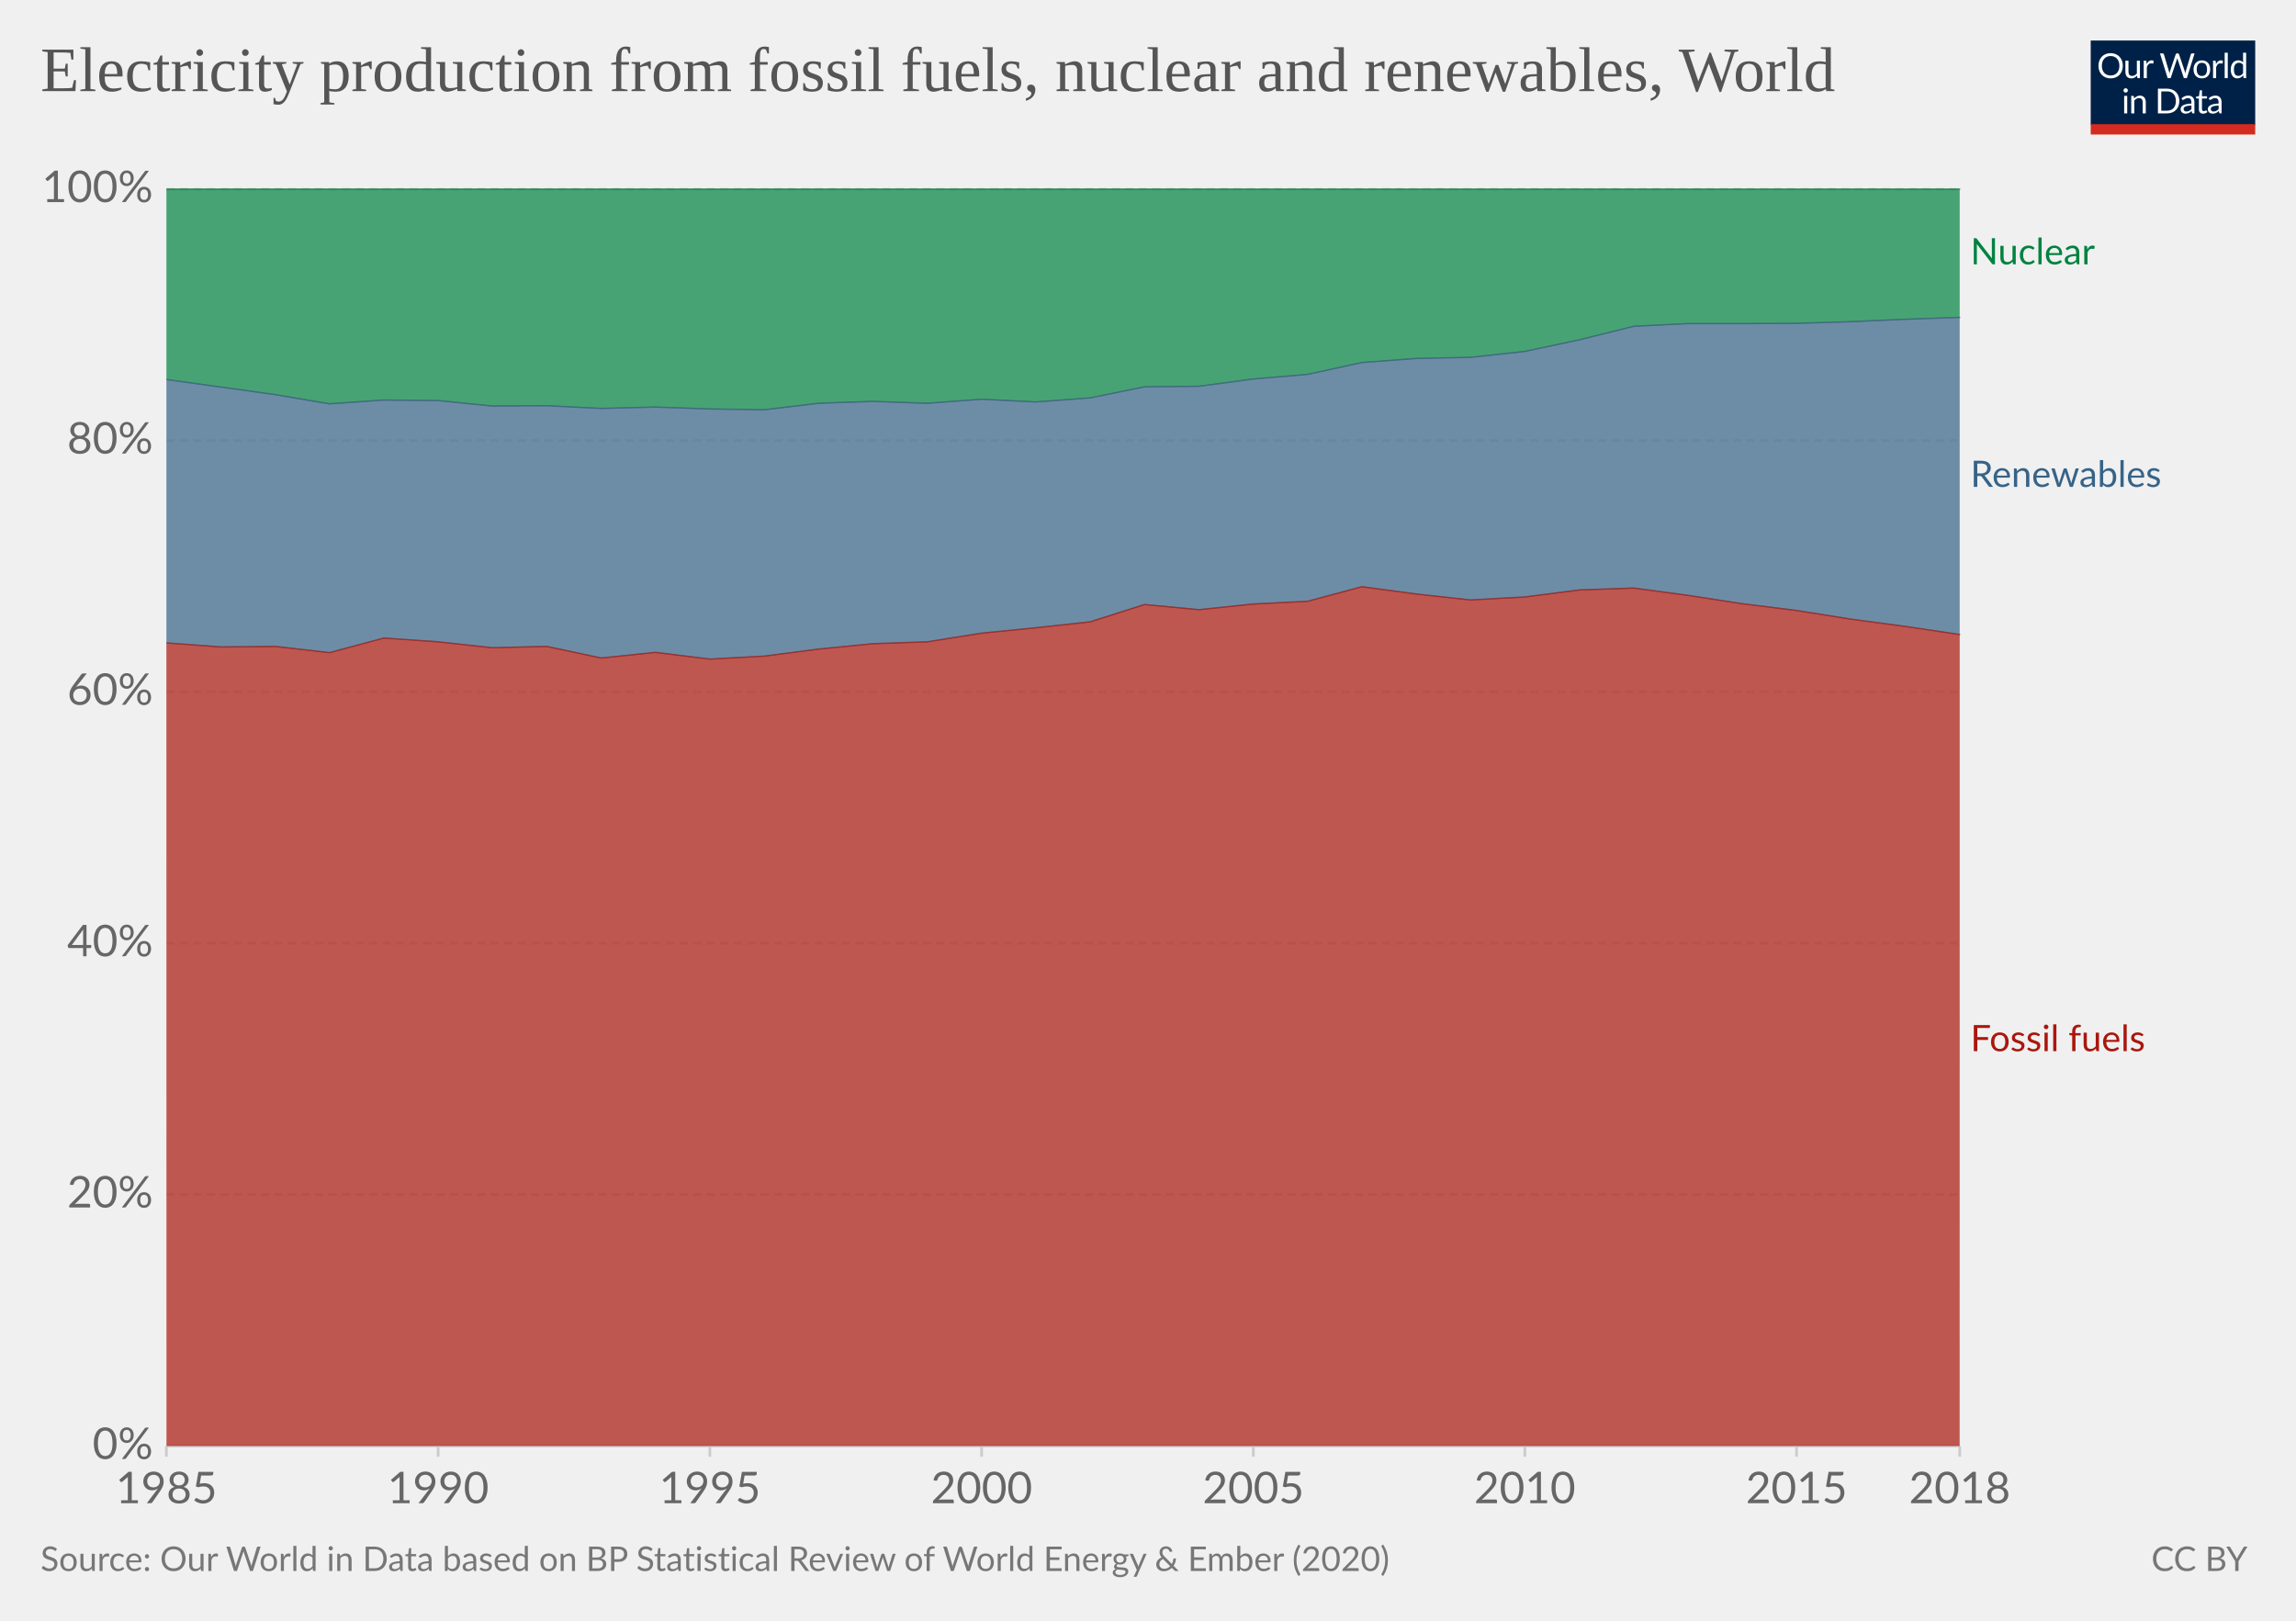
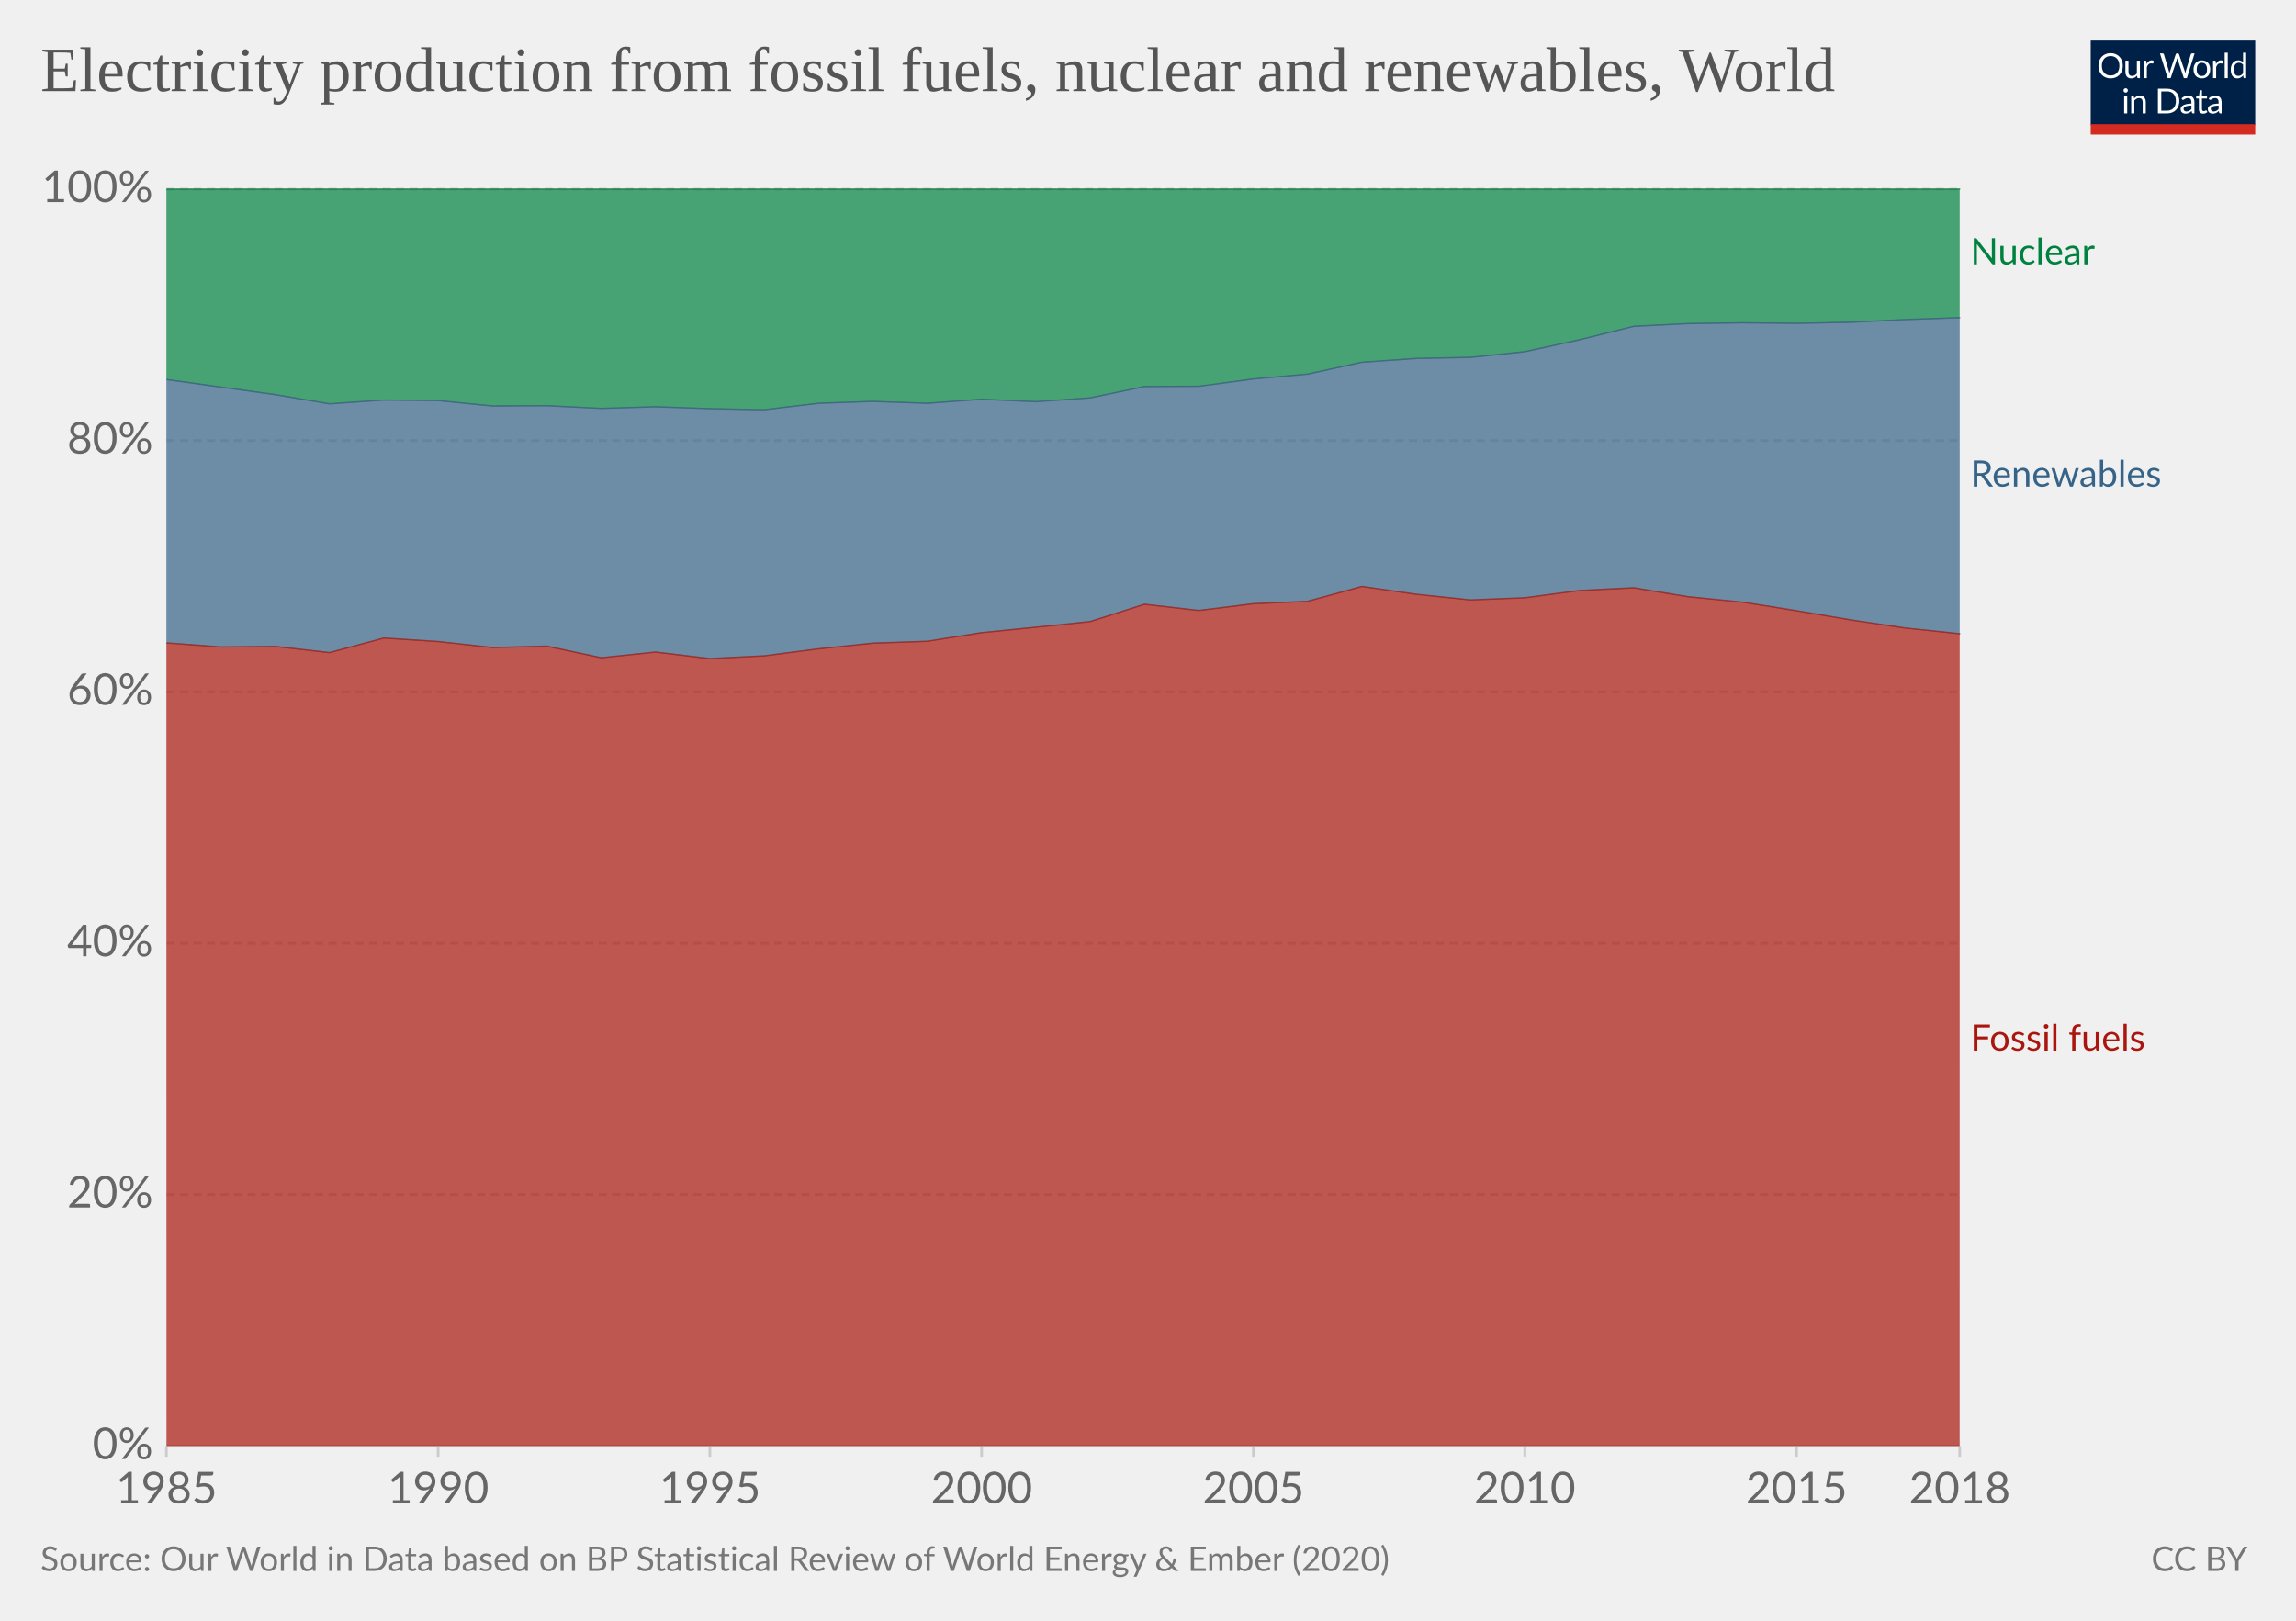
<svg xmlns="http://www.w3.org/2000/svg" version="1.1" style="background-color:#fff;-webkit-font-smoothing:antialiased" width="850" height="600" viewBox="0 0 850 600" font-family="Lato,'Helvetica Neue',Helvetica,Arial,sans-serif" font-size="18" text-rendering="optimizeLegibility">
  <g class="HeaderView">
    <g transform="matrix(.29 0 0 .29 774 15)">
      <svg width="210" height="120" viewBox="0 0 210 120" fill="none">
        <g clip-path="url(#clip0)">
          <path d="M0 0h210v107.89H0V0z" fill="#002147" />
          <path d="M40.98 32.25c0 2.36-.38 4.53-1.12 6.51a14.26 14.26 0 01-8.1 8.4c-1.9.78-4.02 1.17-6.34 1.17a16.6 16.6 0 01-6.33-1.17 14.31 14.31 0 01-8.08-8.4 18.29 18.29 0 01-1.12-6.51c0-2.36.38-4.53 1.12-6.5a14.32 14.32 0 018.07-8.44c1.92-.8 4.03-1.19 6.34-1.19 2.32 0 4.43.4 6.34 1.19 1.92.8 3.56 1.9 4.93 3.34a14.87 14.87 0 013.17 5.1 18.1 18.1 0 011.12 6.5zm-4.38 0c0-1.94-.26-3.68-.8-5.22a10.91 10.91 0 00-2.24-3.89 9.68 9.68 0 00-3.52-2.46 11.95 11.95 0 00-4.62-.86c-1.68 0-3.21.28-4.6.86a9.88 9.88 0 00-3.54 2.46 10.91 10.91 0 00-2.24 3.9c-.53 1.53-.8 3.27-.8 5.2 0 1.94.27 3.68.8 5.22a11.17 11.17 0 002.24 3.9 10.01 10.01 0 003.55 2.44c1.38.56 2.9.83 4.6.83 1.7 0 3.24-.27 4.61-.83a9.8 9.8 0 003.52-2.44 11.17 11.17 0 002.25-3.9c.53-1.54.8-3.28.8-5.21zm26.22-6.54V48H60.5c-.56 0-.9-.27-1.05-.81l-.31-2.4a12.45 12.45 0 01-3.26 2.6c-1.2.64-2.58.96-4.13.96-1.22 0-2.3-.2-3.24-.6a6.52 6.52 0 01-2.33-1.7 7.37 7.37 0 01-1.43-2.67c-.3-1.04-.46-2.2-.46-3.45V25.7h3.91v14.22c0 1.68.38 2.99 1.15 3.91.77.93 1.96 1.39 3.54 1.39 1.16 0 2.24-.27 3.23-.82a10.42 10.42 0 002.8-2.28V25.7h3.91zm8.61 4.47a9.94 9.94 0 012.6-3.56 5.64 5.64 0 013.76-1.3c.47 0 .92.05 1.34.15.44.1.83.27 1.17.49l-.3 2.92c-.09.37-.3.55-.66.55-.2 0-.5-.04-.9-.13a6.21 6.21 0 00-3.24.18c-.54.2-1.03.5-1.47.92-.42.4-.81.9-1.17 1.5-.33.58-.64 1.26-.92 2.02V48H67.7V25.71h2.25c.42 0 .72.08.88.25.16.16.27.44.33.83l.26 3.39zm61.16-13.7L122.75 48h-3.82l-7.99-24.05a21.95 21.95 0 01-.42-1.58 38.36 38.36 0 01-.44 1.58L102.05 48h-3.83L88.4 16.47h3.54c.38 0 .7.1.95.29.26.2.43.43.5.73l6.52 21.9c.1.4.2.83.28 1.28.1.46.2.94.29 1.46l.3-1.46c.12-.47.25-.9.38-1.27l7.41-21.91c.1-.25.26-.48.51-.69.27-.22.58-.33.95-.33h1.23c.38 0 .69.1.92.29.24.2.41.43.53.73l7.4 21.9a28.4 28.4 0 01.68 2.62 29.52 29.52 0 01.52-2.61l6.54-21.91c.07-.27.23-.5.48-.7.27-.21.58-.32.95-.32h3.32zm9.35 8.88c1.63 0 3.1.27 4.4.82a9.43 9.43 0 015.46 5.94c.5 1.4.74 2.98.74 4.73 0 1.76-.25 3.34-.74 4.75a9.43 9.43 0 01-5.46 5.92c-1.3.52-2.77.79-4.4.79-1.64 0-3.12-.27-4.44-.8a9.42 9.42 0 01-3.35-2.3c-.92-1-1.63-2.2-2.13-3.61-.49-1.41-.73-3-.73-4.75s.24-3.33.73-4.73c.5-1.43 1.2-2.64 2.13-3.63a9.4 9.4 0 013.35-2.31c1.32-.55 2.8-.82 4.44-.82zm0 19.89c2.2 0 3.84-.73 4.93-2.2 1.08-1.48 1.63-3.54 1.63-6.18 0-2.66-.55-4.72-1.63-6.2-1.09-1.49-2.73-2.23-4.93-2.23-1.12 0-2.09.2-2.93.57a5.7 5.7 0 00-2.06 1.65 7.5 7.5 0 00-1.24 2.67c-.26 1.04-.4 2.22-.4 3.54 0 2.64.55 4.7 1.64 6.18 1.1 1.47 2.76 2.2 4.99 2.2zm17.97-15.07a9.94 9.94 0 012.6-3.56 5.64 5.64 0 013.76-1.3c.47 0 .91.05 1.34.15.44.1.83.27 1.16.49l-.28 2.92c-.09.37-.31.55-.66.55-.2 0-.5-.04-.9-.13a6.2 6.2 0 00-3.24.18c-.54.2-1.03.5-1.47.92-.43.4-.82.9-1.17 1.5a13.1 13.1 0 00-.92 2.02V48h-3.94V25.71h2.24c.43 0 .72.08.88.25.17.16.28.44.33.83l.27 3.39zm15.04-14.59V48h-3.92V15.6h3.92zm19.55 15.43a6.22 6.22 0 00-2.38-2.05 6.7 6.7 0 00-2.86-.6c-2.07 0-3.66.75-4.77 2.23-1.12 1.48-1.68 3.6-1.68 6.33 0 1.46.13 2.7.38 3.74a7.29 7.29 0 001.1 2.56 4.35 4.35 0 001.78 1.45c.7.3 1.5.46 2.4.46 1.29 0 2.41-.3 3.36-.88a9.6 9.6 0 002.67-2.49V31.02zm3.91-15.43V48h-2.33c-.56 0-.9-.27-1.06-.81l-.35-2.71a12.13 12.13 0 01-3.25 2.77 8.28 8.28 0 01-4.23 1.06 7.31 7.31 0 01-6.14-2.9c-.73-.96-1.3-2.15-1.69-3.57a18.35 18.35 0 01.07-9.48 11.29 11.29 0 011.89-3.7 8.7 8.7 0 017.06-3.34 7.96 7.96 0 016.12 2.62V15.59h3.91zM46.61 70.71V93H42.7V70.71h3.91zm.84-7c0 .39-.08.75-.24 1.09a2.81 2.81 0 01-1.52 1.47 2.67 2.67 0 01-2.16 0 2.9 2.9 0 01-1.45-1.47 2.67 2.67 0 010-2.16c.15-.35.35-.65.6-.9.25-.27.53-.47.85-.62a2.67 2.67 0 012.16 0c.35.15.65.35.9.62.27.25.47.55.62.9.16.34.24.7.24 1.08zm7.97 10.24c.49-.54 1-1.04 1.54-1.48a9.85 9.85 0 013.66-1.84 8.96 8.96 0 015.43.35c.94.4 1.72.97 2.33 1.71a7.36 7.36 0 011.43 2.67c.32 1.04.49 2.19.49 3.45V93h-3.94V78.81c0-1.69-.4-3-1.17-3.92-.76-.93-1.93-1.4-3.5-1.4a6.6 6.6 0 00-3.25.83c-1 .56-1.92 1.31-2.77 2.27V93h-3.94V70.71h2.35c.56 0 .9.28 1.04.82l.3 2.42zm57.7 3.3c0 2.36-.37 4.5-1.11 6.44a14.3 14.3 0 01-3.17 4.98 14.1 14.1 0 01-4.93 3.2c-1.9.76-4.02 1.13-6.33 1.13H85.8V61.47h11.77c2.31 0 4.42.39 6.33 1.15a13.8 13.8 0 018.1 8.18 17.75 17.75 0 011.12 6.45zm-4.37 0c0-1.94-.26-3.67-.8-5.2a10.94 10.94 0 00-2.23-3.87 9.57 9.57 0 00-3.53-2.42 12.23 12.23 0 00-4.61-.83h-7.5v24.62h7.5c1.7 0 3.24-.28 4.61-.84a9.7 9.7 0 003.53-2.4 10.94 10.94 0 002.24-3.87c.53-1.53.8-3.26.8-5.2zm19.8 5.72c-1.8.06-3.34.2-4.62.44-1.26.22-2.3.51-3.1.88-.8.36-1.37.8-1.74 1.3-.35.5-.53 1.05-.53 1.67 0 .58.1 1.1.3 1.52a3 3 0 00.76 1.05c.34.27.73.46 1.17.6.45.11.94.17 1.45.17a7.28 7.28 0 003.5-.81 11.95 11.95 0 002.82-2.2v-4.62zm-12.65-9.11a12.73 12.73 0 013.98-2.66c1.43-.59 3-.88 4.73-.88 1.25 0 2.36.2 3.33.61a6.81 6.81 0 013.94 4.38c.33 1.04.5 2.19.5 3.43V93h-1.74a1.8 1.8 0 01-.88-.18c-.2-.13-.36-.38-.48-.74l-.44-2.12c-.59.55-1.16 1.03-1.72 1.46a9.48 9.48 0 01-3.74 1.7c-.69.15-1.46.23-2.3.23-.87 0-1.69-.12-2.45-.35a5.34 5.34 0 01-3.34-2.93 6.64 6.64 0 01-.49-2.64c0-.88.25-1.72.73-2.53a6.33 6.33 0 012.35-2.17c1.09-.63 2.5-1.15 4.25-1.54 1.75-.41 3.89-.65 6.42-.7v-1.75c0-1.73-.37-3.03-1.12-3.91-.75-.9-1.84-1.34-3.28-1.34-.97 0-1.78.12-2.44.37-.64.23-1.2.5-1.7.81l-1.23.82c-.33.23-.67.35-1 .35-.27 0-.5-.07-.69-.2a2.1 2.1 0 01-.48-.53l-.7-1.25zm27.67 19.5c-1.76 0-3.12-.5-4.07-1.48-.94-.98-1.41-2.4-1.41-4.25V74h-2.68a.9.9 0 01-.6-.2c-.16-.14-.24-.36-.24-.66v-1.56l3.65-.46.9-6.89a.9.9 0 01.29-.52.88.88 0 01.62-.22H142v7.67h6.44V74H142v13.38c0 .94.22 1.63.68 2.09.45.45 1.04.68 1.76.68a3.21 3.21 0 001.85-.53l.55-.35c.16-.12.3-.18.41-.18.2 0 .4.13.55.38l1.15 1.87a7.45 7.45 0 01-2.44 1.5c-.96.35-1.94.52-2.95.52zm19.68-10.4c-1.8.07-3.34.21-4.62.45-1.26.22-2.3.51-3.1.88-.8.36-1.37.8-1.74 1.3-.35.5-.53 1.05-.53 1.67 0 .58.1 1.1.3 1.52.18.42.44.77.76 1.05.34.27.73.46 1.17.6.45.11.94.17 1.45.17a7.3 7.3 0 003.5-.81 12.04 12.04 0 002.82-2.2v-4.62zm-12.65-9.1a12.72 12.72 0 013.99-2.66c1.42-.59 3-.88 4.72-.88 1.25 0 2.36.2 3.33.61a6.81 6.81 0 013.94 4.38c.33 1.04.5 2.19.5 3.43V93h-1.74a1.8 1.8 0 01-.88-.18c-.2-.13-.36-.38-.48-.74l-.44-2.12c-.59.55-1.16 1.03-1.72 1.46a9.48 9.48 0 01-3.74 1.7c-.69.15-1.46.23-2.3.23-.87 0-1.69-.12-2.45-.35a5.33 5.33 0 01-3.34-2.93 6.62 6.62 0 01-.49-2.64c0-.88.25-1.72.73-2.53a6.33 6.33 0 012.35-2.17c1.09-.63 2.5-1.15 4.25-1.54a31.2 31.2 0 016.42-.7v-1.75c0-1.73-.37-3.03-1.12-3.91-.75-.9-1.84-1.34-3.28-1.34-.97 0-1.78.12-2.44.37-.64.23-1.2.5-1.7.81-.46.3-.87.57-1.22.82-.34.23-.68.35-1.02.35-.26 0-.49-.07-.68-.2a1.88 1.88 0 01-.48-.53l-.7-1.25z" fill="#fff" />
          <path fill="#D42B21" d="M0 106.79h210V120H0z" />
        </g>
        <defs>
          <clipPath id="clip0">
            <path fill="#fff" d="M0 0h210v120H0z" />
          </clipPath>
        </defs>
      </svg>
    </g>
    <a href="https://ourworldindata.org/grapher/elec-fossil-nuclear-renewables" target="_blank" font-family="&quot;Playfair Display&quot;,Georgia,&quot;Times New Roman&quot;,serif">
      <text font-size="23.4" x="15" y="33.7" fill="#555">
        <tspan x="15" y="33.72">Electricity production from fossil fuels, nuclear and renewables, World</tspan>
      </text>
    </a>
  </g>
  <g class="StackedArea">
    <defs>
      <clipPath id="a">
        <path d="M61.63 0h820v973h-820z" />
      </clipPath>
    </defs>
    <g class="AxisBoxView">
      <g class="HorizontalAxis">
        <path stroke="#ccc" d="M61.6 535.3v4M162.2 535.3v4M262.8 535.3v4M363.4 535.3v4M464 535.3v4M564.5 535.3v4M665.1 535.3v4M725.5 535.3v4" />
        <text x="61.6" y="556.5" fill="#666" text-anchor="middle" font-size="16.2">1985</text>
        <text x="162.2" y="556.5" fill="#666" text-anchor="middle" font-size="16.2">1990</text>
        <text x="262.8" y="556.5" fill="#666" text-anchor="middle" font-size="16.2">1995</text>
        <text x="363.4" y="556.5" fill="#666" text-anchor="middle" font-size="16.2">2000</text>
        <text x="464" y="556.5" fill="#666" text-anchor="middle" font-size="16.2">2005</text>
        <text x="564.5" y="556.5" fill="#666" text-anchor="middle" font-size="16.2">2010</text>
        <text x="665.1" y="556.5" fill="#666" text-anchor="middle" font-size="16.2">2015</text>
        <text x="725.5" y="556.5" fill="#666" text-anchor="middle" font-size="16.2">2018</text>
      </g>
      <g class="VerticalAxis" fill="#666" dominant-baseline="middle" text-anchor="end" font-size="16.2">
        <text x="56.63" y="535.3">0%</text>
        <text x="56.63" y="442.2">20%</text>
        <text x="56.63" y="349.2">40%</text>
        <text x="56.63" y="256.1">60%</text>
        <text x="56.63" y="163.1">80%</text>
        <text x="56.63" y="70">100%</text>
      </g>
      <g class="AxisGridLines horizontalLines">
        <path stroke="#ccc" d="M61.63 535.3h663.85" />
-         <path stroke="#ddd" stroke-dasharray="3,2" d="M61.63 442.2h663.85M61.63 349.2h663.85M61.63 256.1h663.85M61.63 163.1h663.85M61.63 70h663.85" />
+         <path stroke="#d3d3d3" stroke-dasharray="3,2" d="M61.63 442.2h663.85M61.63 349.2h663.85M61.63 256.1h663.85M61.63 163.1h663.85M61.63 70h663.85" />
      </g>
    </g>
    <g clip-path="url(#a)">
      <g class="HeightedLegend" cursor="default">
        <g class="legendMark">
          <text font-size="13.5" x="729.5" y="97.8" fill="#00823f">
            <tspan x="729.48" y="97.85">Nuclear</tspan>
          </text>
        </g>
        <g class="legendMark">
-           <text font-size="13.5" x="729.5" y="180.3" fill="#366388">
-             <tspan x="729.48" y="180.25">Renewables</tspan>
+           <text font-size="13.5" x="729.5" y="180.2" fill="#366388">
+             <tspan x="729.48" y="180.15">Renewables</tspan>
          </text>
        </g>
        <g class="legendMark">
-           <text font-size="13.5" x="729.5" y="389.2" fill="#aa160d">
-             <tspan x="729.48" y="389.15">Fossil fuels</tspan>
+           <text font-size="13.5" x="729.5" y="388.9" fill="#aa160d">
+             <tspan x="729.48" y="388.95">Fossil fuels</tspan>
          </text>
        </g>
      </g>
      <g class="Areas">
-         <path class="World_0-area" d="M61.6 238l20.2 1.5 20.1-.2 20.1 2.3 20.1-5.4 20.1 1.4 20.1 2.2 20.1-.5 20.2 4.3 20.1-2.1 20.1 2.5 20.1-1.1 20.1-2.6 20.1-2 20.2-.7 20.1-3.2 20.1-2 20.1-2.2 20.1-6.4 20.1 1.9 20.2-2.1 20.1-1 20.1-5.4 20.1 2.7 20.1 2.2 20.1-1.1 20.2-2.6 20.1-.7 20.1 2.7 20.1 3.1 20.1 2.5 20.1 3.2 20.2 2.7 20.1 3-.02 300.4H61.63" fill="#aa160d" fill-opacity=".7" />
-         <path class="World_2-area" d="M61.6 140.5l20.2 2.8 20.1 2.8 20.1 3.4 20.1-1.4 20.1.2 20.1 2 20.1-.1 20.2 1 20.1-.5 20.1.7 20.1.3 20.1-2.4 20.1-.7 20.2.7 20.1-1.5 20.1 1 20.1-1.5 20.1-4.1 20.1-.2 20.2-2.7 20.1-1.7 20.1-4.4 20.1-1.5 20.1-.4 20.1-2.2 20.2-4.3 20.1-5 20.1-1H645l20.1-.1 20.1-.6 20.2-.9 20.1-.7v117.4l-20.1-3-20.2-2.7-20.1-3.2-20.1-2.5-20.1-3.1-20.1-2.7-20.1.7-20.2 2.6-20.1 1.1-20.1-2.2-20.1-2.7-20.1 5.4-20.1 1-20.2 2.1-20.1-1.9-20.1 6.4-20.1 2.2-20.1 2-20.1 3.2-20.2.7-20.1 2-20.1 2.6-20.1 1.1-20.1-2.5-20.1 2.1-20.2-4.3-20.1.5-20.1-2.2-20.1-1.4-20.1 5.4-20.1-2.3-20.1.2-20.2-1.5" fill="#366388" fill-opacity=".7" />
-         <path class="World_1-area" d="M61.6 70H725.5v47.5l-20.1.7-20.2.9-20.1.6-20.1.1h-20.1l-20.1 1-20.1 5-20.2 4.3-20.1 2.2-20.1.4-20.1 1.5-20.1 4.4-20.1 1.7-20.2 2.7-20.1.2-20.1 4.1-20.1 1.5-20.1-1-20.1 1.5-20.2-.7-20.1.7-20.1 2.4-20.1-.3-20.1-.7-20.1.5-20.2-1-20.1.1-20.1-2-20.1-.2-20.1 1.4-20.1-3.4-20.1-2.8-20.2-2.8" fill="#00823f" fill-opacity=".7" />
-         <path class="World_0-border" stroke-linecap="round" d="M61.6 238l20.2 1.5 20.1-.2 20.1 2.3 20.1-5.4 20.1 1.4 20.1 2.2 20.1-.5 20.2 4.3 20.1-2.1 20.1 2.5 20.1-1.1 20.1-2.6 20.1-2 20.2-.7 20.1-3.2 20.1-2 20.1-2.2 20.1-6.4 20.1 1.9 20.2-2.1 20.1-1 20.1-5.4 20.1 2.7 20.1 2.2 20.1-1.1 20.2-2.6 20.1-.7 20.1 2.7 20.1 3.1 20.1 2.5 20.1 3.2 20.2 2.7 20.1 3" stroke="#8E120B" stroke-opacity=".7" stroke-width=".5" fill="none" />
-         <path class="World_2-border" stroke-linecap="round" d="M61.6 140.5l20.2 2.8 20.1 2.8 20.1 3.4 20.1-1.4 20.1.2 20.1 2 20.1-.1 20.2 1 20.1-.5 20.1.7 20.1.3 20.1-2.4 20.1-.7 20.2.7 20.1-1.5 20.1 1 20.1-1.5 20.1-4.1 20.1-.2 20.2-2.7 20.1-1.7 20.1-4.4 20.1-1.5 20.1-.4 20.1-2.2 20.2-4.3 20.1-5 20.1-1H645l20.1-.1 20.1-.6 20.2-.9 20.1-.7" stroke="#2D5372" stroke-opacity=".7" stroke-width=".5" fill="none" />
+         <path class="World_0-area" d="M61.6 238l20.2 1.5 20.1-.2 20.1 2.3 20.1-5.4 20.1 1.3 20.1 2.2 20.1-.5 20.2 4.3 20.1-2.1 20.1 2.4 20.1-1 20.1-2.6 20.1-2.1 20.2-.7 20.1-3.2 20.1-2 20.1-2.1 20.1-6.4 20.1 2.3 20.2-2.5 20.1-.9 20.1-5.5 20.1 2.9 20.1 2.1 20.1-.8 20.2-2.7 20.1-1 20.1 3.3 20.1 2 20.1 3.2 20.1 3.4 20.2 3 20.1 2.1-.02 300.7H61.63" fill="#aa160d" fill-opacity=".7" />
+         <path class="World_2-area" d="M61.6 140.5l20.2 2.8 20.1 2.8 20.1 3.4 20.1-1.4 20.1.2 20.1 2 20.1-.1 20.2 1 20.1-.6 20.1.7 20.1.4 20.1-2.4 20.1-.7 20.2.7 20.1-1.5 20.1.9 20.1-1.4 20.1-4.2 20.1-.1 20.2-2.7 20.1-1.8 20.1-4.4 20.1-1.4 20.1-.4 20.1-2.1 20.2-4.4 20.1-5 20.1-1 20.1-.3 20.1.2 20.1-.4 20.2-1 20.1-.7v117l-20.1-2.1-20.2-3-20.1-3.4-20.1-3.2-20.1-2-20.1-3.3-20.1 1-20.2 2.7-20.1.8-20.1-2.1-20.1-2.9-20.1 5.5-20.1.9-20.2 2.5-20.1-2.3-20.1 6.4-20.1 2.1-20.1 2-20.1 3.2-20.2.7-20.1 2.1-20.1 2.6-20.1 1-20.1-2.4-20.1 2.1-20.2-4.3-20.1.5-20.1-2.2-20.1-1.3-20.1 5.4-20.1-2.3-20.1.2-20.2-1.5" fill="#366388" fill-opacity=".7" />
+         <path class="World_1-area" d="M61.6 70H725.5v47.6l-20.1.7-20.2 1-20.1.4-20.1-.2-20.1.3-20.1 1-20.1 5-20.2 4.4-20.1 2.1-20.1.4-20.1 1.4-20.1 4.4-20.1 1.8-20.2 2.7-20.1.1-20.1 4.2-20.1 1.4-20.1-.9-20.1 1.5-20.2-.7-20.1.7-20.1 2.4-20.1-.4-20.1-.7-20.1.6-20.2-1-20.1.1-20.1-2-20.1-.2-20.1 1.4-20.1-3.4-20.1-2.8-20.2-2.8" fill="#00823f" fill-opacity=".7" />
+         <path class="World_0-border" stroke-linecap="round" d="M61.6 238l20.2 1.5 20.1-.2 20.1 2.3 20.1-5.4 20.1 1.3 20.1 2.2 20.1-.5 20.2 4.3 20.1-2.1 20.1 2.4 20.1-1 20.1-2.6 20.1-2.1 20.2-.7 20.1-3.2 20.1-2 20.1-2.1 20.1-6.4 20.1 2.3 20.2-2.5 20.1-.9 20.1-5.5 20.1 2.9 20.1 2.1 20.1-.8 20.2-2.7 20.1-1 20.1 3.3 20.1 2 20.1 3.2 20.1 3.4 20.2 3 20.1 2.1" stroke="#8E120B" stroke-opacity=".7" stroke-width=".5" fill="none" />
+         <path class="World_2-border" stroke-linecap="round" d="M61.6 140.5l20.2 2.8 20.1 2.8 20.1 3.4 20.1-1.4 20.1.2 20.1 2 20.1-.1 20.2 1 20.1-.6 20.1.7 20.1.4 20.1-2.4 20.1-.7 20.2.7 20.1-1.5 20.1.9 20.1-1.4 20.1-4.2 20.1-.1 20.2-2.7 20.1-1.8 20.1-4.4 20.1-1.4 20.1-.4 20.1-2.1 20.2-4.4 20.1-5 20.1-1 20.1-.3 20.1.2 20.1-.4 20.2-1 20.1-.7" stroke="#2D5372" stroke-opacity=".7" stroke-width=".5" fill="none" />
        <path class="World_1-border" stroke-linecap="round" d="M61.6 70H725.5" stroke="#006D35" stroke-opacity=".7" stroke-width=".5" fill="none" />
      </g>
    </g>
  </g>
  <g class="SourcesFooter" fill="#777">
    <g class="clickable" fill="#777">
      <text font-size="12.6" x="15" y="581.6">
        <tspan x="15" y="581.58">Source: Our World in Data based on BP Statistical Review of World Energy &amp; Ember (2020)</tspan>
      </text>
    </g>
    <text font-size="12.6" x="796.4" y="581.6">
      <tspan x="796.44" y="581.58">
        <a class="cclogo" href="http://creativecommons.org/licenses/by/4.0/deed.en_US" target="_blank" fill="#777">CC BY</a>
      </tspan>
    </text>
  </g>
</svg>
